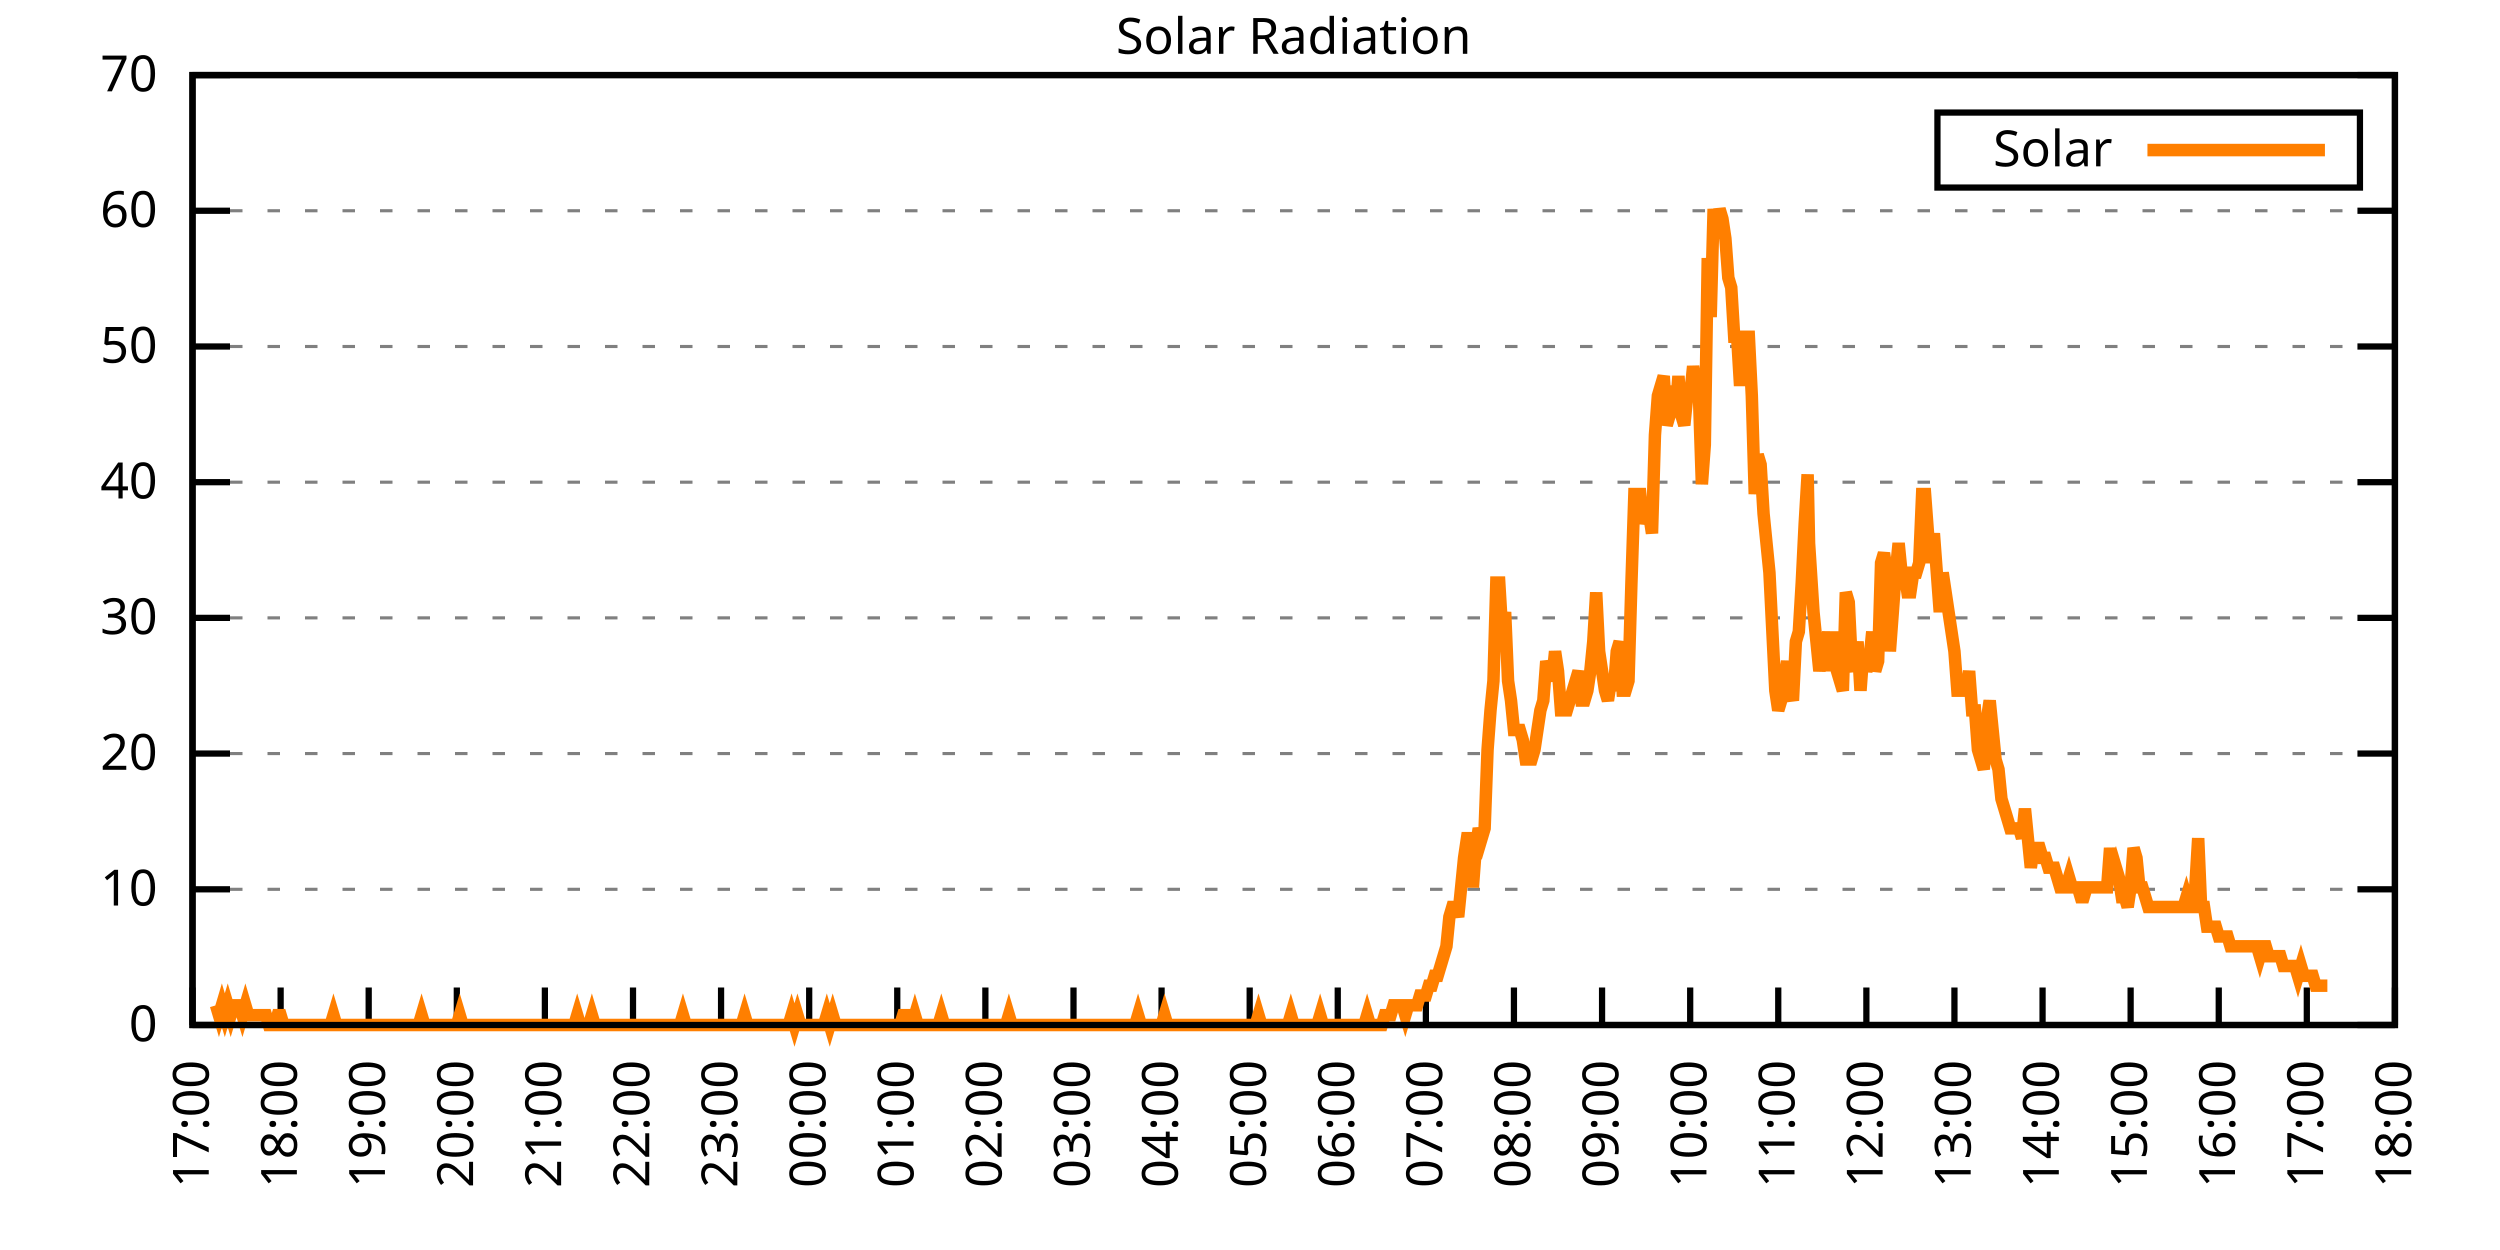
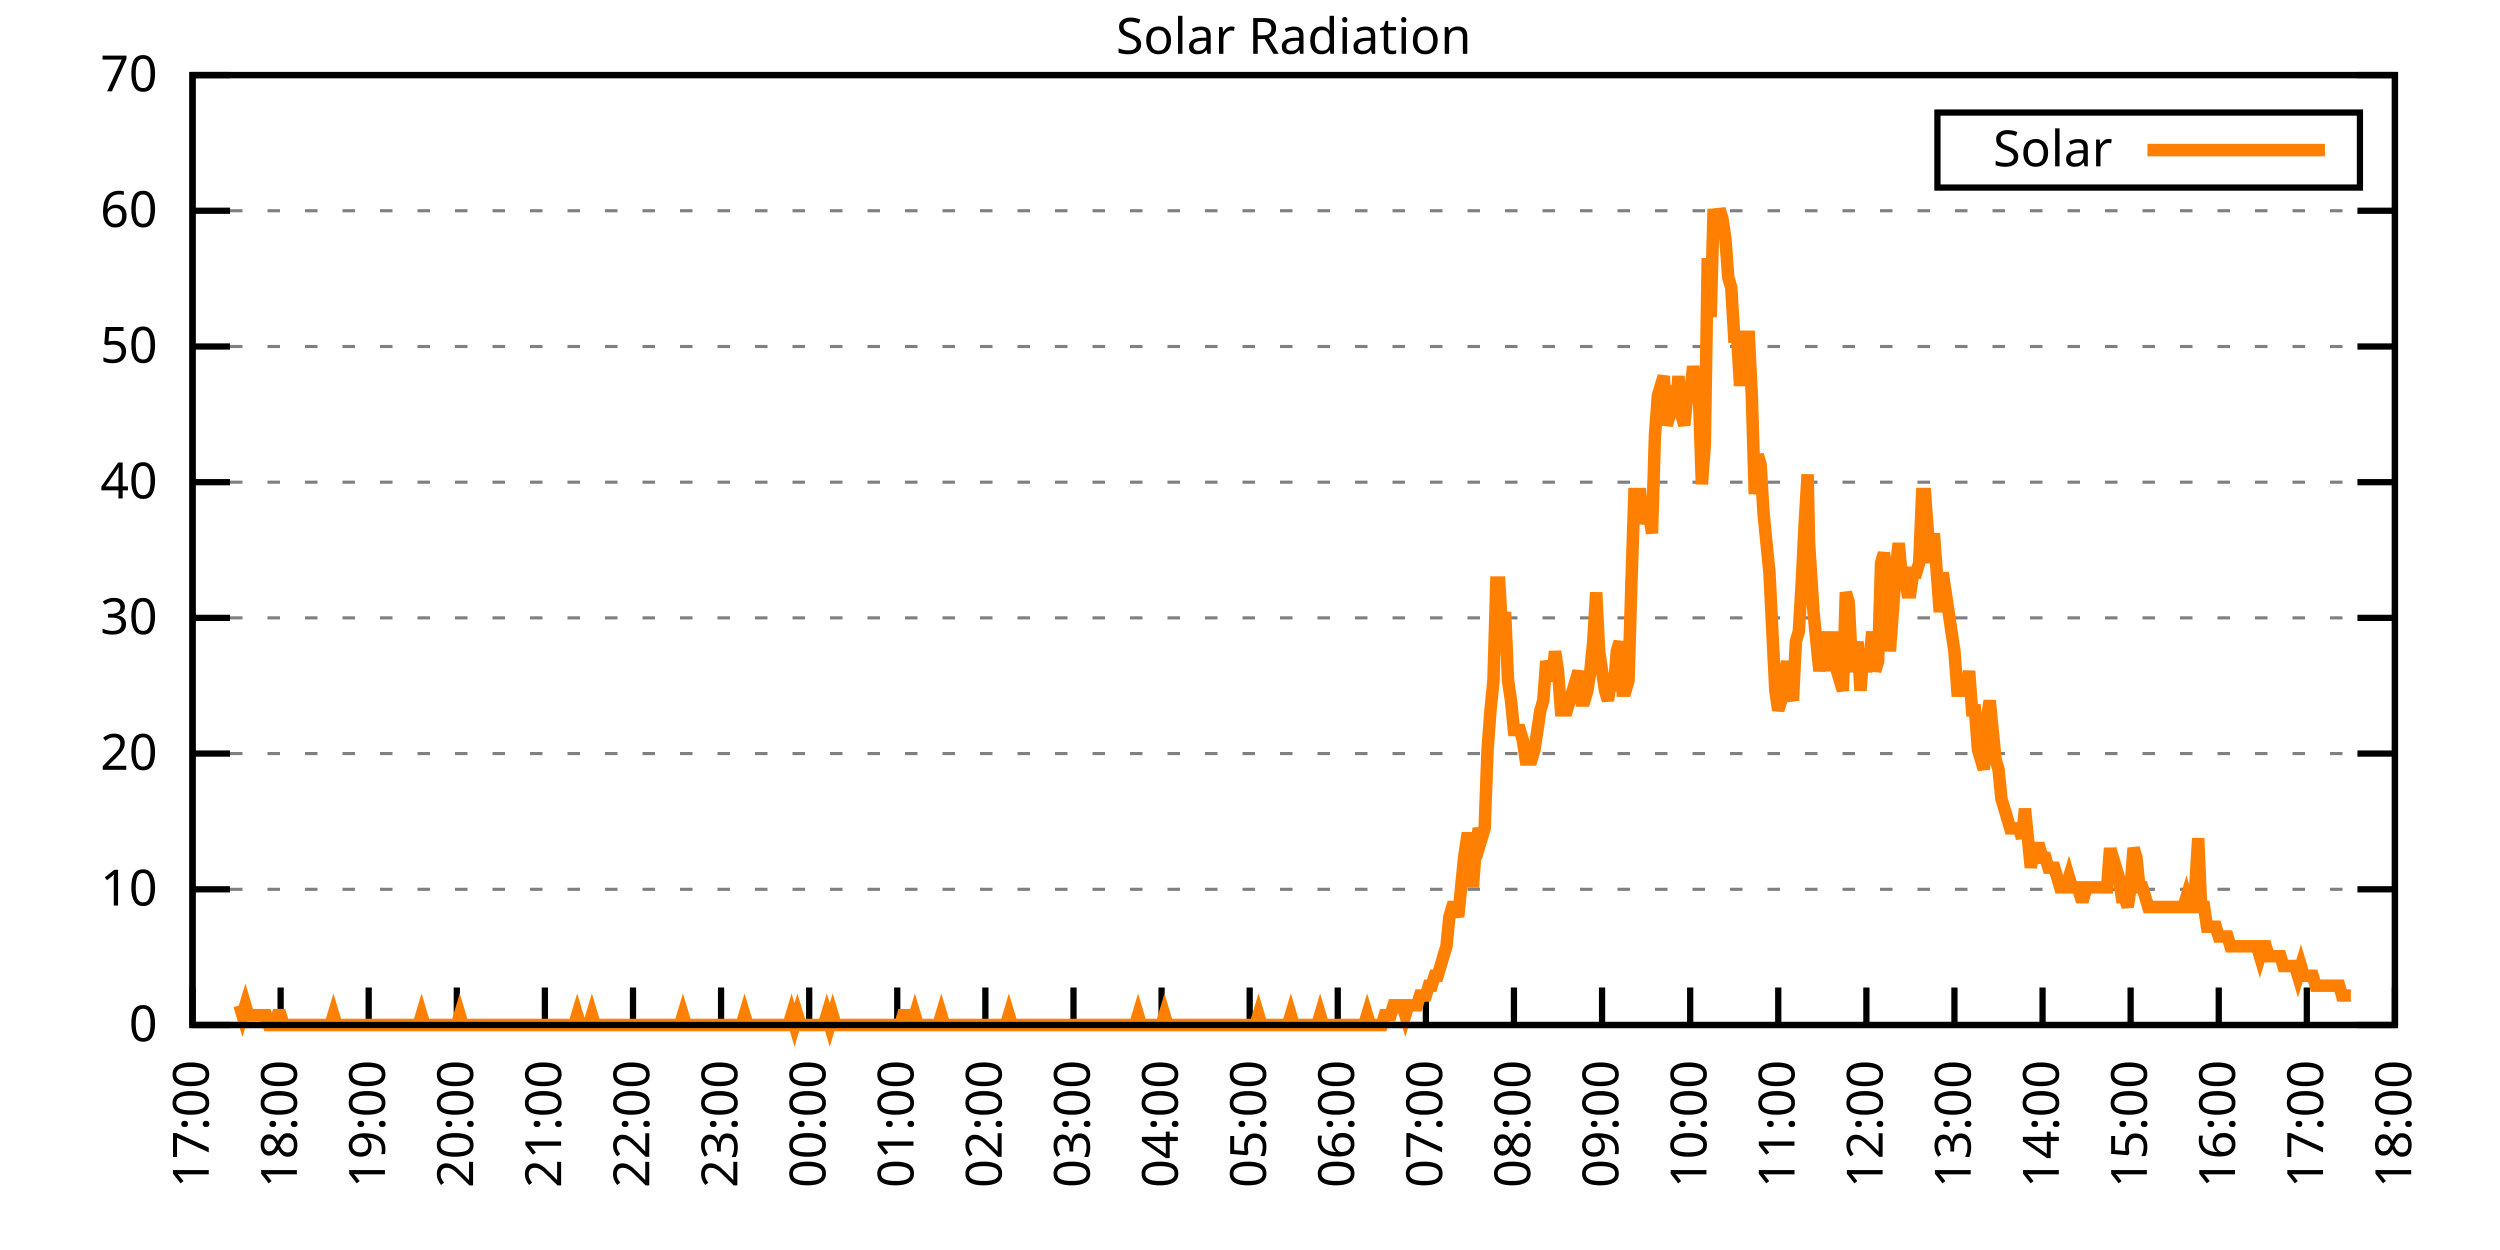
<svg xmlns="http://www.w3.org/2000/svg" xmlns:xlink="http://www.w3.org/1999/xlink" width="400" height="200" viewBox="0 0 400 200">
  <g id="gnuplot_canvas">
    <rect x="0" y="0" width="400" height="200" fill="none" />
    <defs>
      <circle id="gpDot" r="0.5" stroke-width="0.5" stroke="currentColor" />
      <path id="gpPt0" stroke-width="0.333" stroke="currentColor" d="M-1,0 h2 M0,-1 v2" />
      <path id="gpPt1" stroke-width="0.333" stroke="currentColor" d="M-1,-1 L1,1 M1,-1 L-1,1" />
      <path id="gpPt2" stroke-width="0.333" stroke="currentColor" d="M-1,0 L1,0 M0,-1 L0,1 M-1,-1 L1,1 M-1,1 L1,-1" />
      <rect id="gpPt3" stroke-width="0.333" stroke="currentColor" x="-1" y="-1" width="2" height="2" />
      <rect id="gpPt4" stroke-width="0.333" stroke="currentColor" fill="currentColor" x="-1" y="-1" width="2" height="2" />
      <circle id="gpPt5" stroke-width="0.333" stroke="currentColor" cx="0" cy="0" r="1" />
      <use xlink:href="#gpPt5" id="gpPt6" fill="currentColor" stroke="none" />
      <path id="gpPt7" stroke-width="0.333" stroke="currentColor" d="M0,-1.33 L-1.33,0.67 L1.33,0.67 z" />
      <use xlink:href="#gpPt7" id="gpPt8" fill="currentColor" stroke="none" />
      <use xlink:href="#gpPt7" id="gpPt9" stroke="currentColor" transform="rotate(180)" />
      <use xlink:href="#gpPt9" id="gpPt10" fill="currentColor" stroke="none" />
      <use xlink:href="#gpPt3" id="gpPt11" stroke="currentColor" transform="rotate(45)" />
      <use xlink:href="#gpPt11" id="gpPt12" fill="currentColor" stroke="none" />
      <path id="gpPt13" stroke-width="0.333" stroke="currentColor" d="M0,1.330 L1.265,0.411 L0.782,-1.067 L-0.782,-1.076 L-1.265,0.411 z" />
      <use xlink:href="#gpPt13" id="gpPt14" fill="currentColor" stroke="none" />
      <filter id="textbox" filterUnits="objectBoundingBox" x="0" y="0" height="1" width="1">
        <feFlood flood-color="white" flood-opacity="1" result="bgnd" />
        <feComposite in="SourceGraphic" in2="bgnd" operator="atop" />
      </filter>
      <filter id="greybox" filterUnits="objectBoundingBox" x="0" y="0" height="1" width="1">
        <feFlood flood-color="lightgrey" flood-opacity="1" result="grey" />
        <feComposite in="SourceGraphic" in2="grey" operator="atop" />
      </filter>
    </defs>
    <g fill="none" color="white" stroke="currentColor" stroke-width="1.00" stroke-linecap="butt" stroke-linejoin="miter">
</g>
    <g fill="none" color="black" stroke="currentColor" stroke-width="1.00" stroke-linecap="butt" stroke-linejoin="miter">
      <g stroke="none" shape-rendering="crispEdges">
        <polygon fill="rgb(255, 255, 255)" points="30.80,164.00 383.18,164.00 383.18,12.02 30.80,12.02 " />
      </g>
    </g>
    <g fill="none" color="black" stroke="currentColor" stroke-width="1.00" stroke-linecap="butt" stroke-linejoin="miter">
</g>
    <g fill="none" color="black" stroke="black" stroke-width="0.50" stroke-linecap="butt" stroke-linejoin="miter">
</g>
    <g fill="none" color="gray" stroke="currentColor" stroke-width="0.50" stroke-linecap="butt" stroke-linejoin="miter">
      <path stroke="gray" stroke-dasharray="2,4" class="gridline" d="M30.80,164.00 L383.19,164.00  " />
    </g>
    <g fill="none" color="gray" stroke="gray" stroke-width="1.00" stroke-linecap="butt" stroke-linejoin="miter">
</g>
    <g fill="none" color="black" stroke="currentColor" stroke-width="1.00" stroke-linecap="butt" stroke-linejoin="miter">
      <path stroke="black" d="M30.80,164.00 L36.80,164.00 M383.19,164.00 L377.19,164.00  " />
      <g transform="translate(25.20,166.60)" stroke="none" fill="black" font-family="Sans" font-size="8.00" text-anchor="end">
        <text>
          <tspan font-family="Sans"> 0</tspan>
        </text>
      </g>
    </g>
    <g fill="none" color="black" stroke="currentColor" stroke-width="1.00" stroke-linecap="butt" stroke-linejoin="miter">
</g>
    <g fill="none" color="black" stroke="black" stroke-width="0.50" stroke-linecap="butt" stroke-linejoin="miter">
</g>
    <g fill="none" color="gray" stroke="currentColor" stroke-width="0.50" stroke-linecap="butt" stroke-linejoin="miter">
      <path stroke="gray" stroke-dasharray="2,4" class="gridline" d="M30.80,142.29 L383.19,142.29  " />
    </g>
    <g fill="none" color="gray" stroke="gray" stroke-width="1.00" stroke-linecap="butt" stroke-linejoin="miter">
</g>
    <g fill="none" color="black" stroke="currentColor" stroke-width="1.00" stroke-linecap="butt" stroke-linejoin="miter">
      <path stroke="black" d="M30.80,142.29 L36.80,142.29 M383.19,142.29 L377.19,142.29  " />
      <g transform="translate(25.20,144.89)" stroke="none" fill="black" font-family="Sans" font-size="8.00" text-anchor="end">
        <text>
          <tspan font-family="Sans"> 10</tspan>
        </text>
      </g>
    </g>
    <g fill="none" color="black" stroke="currentColor" stroke-width="1.00" stroke-linecap="butt" stroke-linejoin="miter">
</g>
    <g fill="none" color="black" stroke="black" stroke-width="0.50" stroke-linecap="butt" stroke-linejoin="miter">
</g>
    <g fill="none" color="gray" stroke="currentColor" stroke-width="0.50" stroke-linecap="butt" stroke-linejoin="miter">
      <path stroke="gray" stroke-dasharray="2,4" class="gridline" d="M30.80,120.57 L383.19,120.57  " />
    </g>
    <g fill="none" color="gray" stroke="gray" stroke-width="1.00" stroke-linecap="butt" stroke-linejoin="miter">
</g>
    <g fill="none" color="black" stroke="currentColor" stroke-width="1.00" stroke-linecap="butt" stroke-linejoin="miter">
      <path stroke="black" d="M30.80,120.57 L36.80,120.57 M383.19,120.57 L377.19,120.57  " />
      <g transform="translate(25.20,123.17)" stroke="none" fill="black" font-family="Sans" font-size="8.00" text-anchor="end">
        <text>
          <tspan font-family="Sans"> 20</tspan>
        </text>
      </g>
    </g>
    <g fill="none" color="black" stroke="currentColor" stroke-width="1.00" stroke-linecap="butt" stroke-linejoin="miter">
</g>
    <g fill="none" color="black" stroke="black" stroke-width="0.50" stroke-linecap="butt" stroke-linejoin="miter">
</g>
    <g fill="none" color="gray" stroke="currentColor" stroke-width="0.50" stroke-linecap="butt" stroke-linejoin="miter">
      <path stroke="gray" stroke-dasharray="2,4" class="gridline" d="M30.80,98.86 L383.19,98.86  " />
    </g>
    <g fill="none" color="gray" stroke="gray" stroke-width="1.00" stroke-linecap="butt" stroke-linejoin="miter">
</g>
    <g fill="none" color="black" stroke="currentColor" stroke-width="1.00" stroke-linecap="butt" stroke-linejoin="miter">
      <path stroke="black" d="M30.80,98.86 L36.80,98.86 M383.19,98.86 L377.19,98.86  " />
      <g transform="translate(25.20,101.46)" stroke="none" fill="black" font-family="Sans" font-size="8.00" text-anchor="end">
        <text>
          <tspan font-family="Sans"> 30</tspan>
        </text>
      </g>
    </g>
    <g fill="none" color="black" stroke="currentColor" stroke-width="1.00" stroke-linecap="butt" stroke-linejoin="miter">
</g>
    <g fill="none" color="black" stroke="black" stroke-width="0.50" stroke-linecap="butt" stroke-linejoin="miter">
</g>
    <g fill="none" color="gray" stroke="currentColor" stroke-width="0.50" stroke-linecap="butt" stroke-linejoin="miter">
      <path stroke="gray" stroke-dasharray="2,4" class="gridline" d="M30.80,77.15 L383.19,77.15  " />
    </g>
    <g fill="none" color="gray" stroke="gray" stroke-width="1.00" stroke-linecap="butt" stroke-linejoin="miter">
</g>
    <g fill="none" color="black" stroke="currentColor" stroke-width="1.00" stroke-linecap="butt" stroke-linejoin="miter">
      <path stroke="black" d="M30.80,77.15 L36.80,77.15 M383.19,77.15 L377.19,77.15  " />
      <g transform="translate(25.20,79.75)" stroke="none" fill="black" font-family="Sans" font-size="8.00" text-anchor="end">
        <text>
          <tspan font-family="Sans"> 40</tspan>
        </text>
      </g>
    </g>
    <g fill="none" color="black" stroke="currentColor" stroke-width="1.00" stroke-linecap="butt" stroke-linejoin="miter">
</g>
    <g fill="none" color="black" stroke="black" stroke-width="0.50" stroke-linecap="butt" stroke-linejoin="miter">
</g>
    <g fill="none" color="gray" stroke="currentColor" stroke-width="0.50" stroke-linecap="butt" stroke-linejoin="miter">
      <path stroke="gray" stroke-dasharray="2,4" class="gridline" d="M30.80,55.44 L383.19,55.44  " />
    </g>
    <g fill="none" color="gray" stroke="gray" stroke-width="1.00" stroke-linecap="butt" stroke-linejoin="miter">
</g>
    <g fill="none" color="black" stroke="currentColor" stroke-width="1.00" stroke-linecap="butt" stroke-linejoin="miter">
      <path stroke="black" d="M30.80,55.44 L36.80,55.44 M383.19,55.44 L377.19,55.44  " />
      <g transform="translate(25.20,58.04)" stroke="none" fill="black" font-family="Sans" font-size="8.00" text-anchor="end">
        <text>
          <tspan font-family="Sans"> 50</tspan>
        </text>
      </g>
    </g>
    <g fill="none" color="black" stroke="currentColor" stroke-width="1.00" stroke-linecap="butt" stroke-linejoin="miter">
</g>
    <g fill="none" color="black" stroke="black" stroke-width="0.50" stroke-linecap="butt" stroke-linejoin="miter">
</g>
    <g fill="none" color="gray" stroke="currentColor" stroke-width="0.50" stroke-linecap="butt" stroke-linejoin="miter">
      <path stroke="gray" stroke-dasharray="2,4" class="gridline" d="M30.80,33.72 L383.19,33.72  " />
    </g>
    <g fill="none" color="gray" stroke="gray" stroke-width="1.00" stroke-linecap="butt" stroke-linejoin="miter">
</g>
    <g fill="none" color="black" stroke="currentColor" stroke-width="1.00" stroke-linecap="butt" stroke-linejoin="miter">
      <path stroke="black" d="M30.80,33.72 L36.80,33.72 M383.19,33.72 L377.19,33.72  " />
      <g transform="translate(25.20,36.32)" stroke="none" fill="black" font-family="Sans" font-size="8.00" text-anchor="end">
        <text>
          <tspan font-family="Sans"> 60</tspan>
        </text>
      </g>
    </g>
    <g fill="none" color="black" stroke="currentColor" stroke-width="1.00" stroke-linecap="butt" stroke-linejoin="miter">
</g>
    <g fill="none" color="black" stroke="black" stroke-width="0.50" stroke-linecap="butt" stroke-linejoin="miter">
</g>
    <g fill="none" color="gray" stroke="currentColor" stroke-width="0.50" stroke-linecap="butt" stroke-linejoin="miter">
      <path stroke="gray" stroke-dasharray="2,4" class="gridline" d="M30.80,12.01 L383.19,12.01  " />
    </g>
    <g fill="none" color="gray" stroke="gray" stroke-width="1.00" stroke-linecap="butt" stroke-linejoin="miter">
</g>
    <g fill="none" color="black" stroke="currentColor" stroke-width="1.00" stroke-linecap="butt" stroke-linejoin="miter">
      <path stroke="black" d="M30.80,12.01 L36.80,12.01 M383.19,12.01 L377.19,12.01  " />
      <g transform="translate(25.20,14.61)" stroke="none" fill="black" font-family="Sans" font-size="8.00" text-anchor="end">
        <text>
          <tspan font-family="Sans"> 70</tspan>
        </text>
      </g>
    </g>
    <g fill="none" color="black" stroke="currentColor" stroke-width="1.00" stroke-linecap="butt" stroke-linejoin="miter">
      <path stroke="black" d="M30.80,164.00 L30.80,158.00  " />
      <g transform="translate(33.40,169.60) rotate(270.00)" stroke="none" fill="black" font-family="Sans" font-size="8.00" text-anchor="end">
        <text>
          <tspan font-family="Sans">17:00</tspan>
        </text>
      </g>
    </g>
    <g fill="none" color="black" stroke="currentColor" stroke-width="1.00" stroke-linecap="butt" stroke-linejoin="miter">
      <path stroke="black" d="M44.90,164.00 L44.90,158.00  " />
      <g transform="translate(47.50,169.60) rotate(270.00)" stroke="none" fill="black" font-family="Sans" font-size="8.00" text-anchor="end">
        <text>
          <tspan font-family="Sans">18:00</tspan>
        </text>
      </g>
    </g>
    <g fill="none" color="black" stroke="currentColor" stroke-width="1.00" stroke-linecap="butt" stroke-linejoin="miter">
      <path stroke="black" d="M58.99,164.00 L58.99,158.00  " />
      <g transform="translate(61.59,169.60) rotate(270.00)" stroke="none" fill="black" font-family="Sans" font-size="8.00" text-anchor="end">
        <text>
          <tspan font-family="Sans">19:00</tspan>
        </text>
      </g>
    </g>
    <g fill="none" color="black" stroke="currentColor" stroke-width="1.00" stroke-linecap="butt" stroke-linejoin="miter">
      <path stroke="black" d="M73.09,164.00 L73.09,158.00  " />
      <g transform="translate(75.69,169.60) rotate(270.00)" stroke="none" fill="black" font-family="Sans" font-size="8.00" text-anchor="end">
        <text>
          <tspan font-family="Sans">20:00</tspan>
        </text>
      </g>
    </g>
    <g fill="none" color="black" stroke="currentColor" stroke-width="1.00" stroke-linecap="butt" stroke-linejoin="miter">
      <path stroke="black" d="M87.18,164.00 L87.18,158.00  " />
      <g transform="translate(89.78,169.60) rotate(270.00)" stroke="none" fill="black" font-family="Sans" font-size="8.00" text-anchor="end">
        <text>
          <tspan font-family="Sans">21:00</tspan>
        </text>
      </g>
    </g>
    <g fill="none" color="black" stroke="currentColor" stroke-width="1.00" stroke-linecap="butt" stroke-linejoin="miter">
      <path stroke="black" d="M101.28,164.00 L101.28,158.00  " />
      <g transform="translate(103.88,169.60) rotate(270.00)" stroke="none" fill="black" font-family="Sans" font-size="8.00" text-anchor="end">
        <text>
          <tspan font-family="Sans">22:00</tspan>
        </text>
      </g>
    </g>
    <g fill="none" color="black" stroke="currentColor" stroke-width="1.00" stroke-linecap="butt" stroke-linejoin="miter">
      <path stroke="black" d="M115.37,164.00 L115.37,158.00  " />
      <g transform="translate(117.97,169.60) rotate(270.00)" stroke="none" fill="black" font-family="Sans" font-size="8.00" text-anchor="end">
        <text>
          <tspan font-family="Sans">23:00</tspan>
        </text>
      </g>
    </g>
    <g fill="none" color="black" stroke="currentColor" stroke-width="1.00" stroke-linecap="butt" stroke-linejoin="miter">
      <path stroke="black" d="M129.47,164.00 L129.47,158.00  " />
      <g transform="translate(132.07,169.60) rotate(270.00)" stroke="none" fill="black" font-family="Sans" font-size="8.00" text-anchor="end">
        <text>
          <tspan font-family="Sans">00:00</tspan>
        </text>
      </g>
    </g>
    <g fill="none" color="black" stroke="currentColor" stroke-width="1.00" stroke-linecap="butt" stroke-linejoin="miter">
      <path stroke="black" d="M143.56,164.00 L143.56,158.00  " />
      <g transform="translate(146.16,169.60) rotate(270.00)" stroke="none" fill="black" font-family="Sans" font-size="8.00" text-anchor="end">
        <text>
          <tspan font-family="Sans">01:00</tspan>
        </text>
      </g>
    </g>
    <g fill="none" color="black" stroke="currentColor" stroke-width="1.00" stroke-linecap="butt" stroke-linejoin="miter">
      <path stroke="black" d="M157.66,164.00 L157.66,158.00  " />
      <g transform="translate(160.26,169.60) rotate(270.00)" stroke="none" fill="black" font-family="Sans" font-size="8.00" text-anchor="end">
        <text>
          <tspan font-family="Sans">02:00</tspan>
        </text>
      </g>
    </g>
    <g fill="none" color="black" stroke="currentColor" stroke-width="1.00" stroke-linecap="butt" stroke-linejoin="miter">
      <path stroke="black" d="M171.76,164.00 L171.76,158.00  " />
      <g transform="translate(174.36,169.60) rotate(270.00)" stroke="none" fill="black" font-family="Sans" font-size="8.00" text-anchor="end">
        <text>
          <tspan font-family="Sans">03:00</tspan>
        </text>
      </g>
    </g>
    <g fill="none" color="black" stroke="currentColor" stroke-width="1.00" stroke-linecap="butt" stroke-linejoin="miter">
      <path stroke="black" d="M185.85,164.00 L185.85,158.00  " />
      <g transform="translate(188.45,169.60) rotate(270.00)" stroke="none" fill="black" font-family="Sans" font-size="8.00" text-anchor="end">
        <text>
          <tspan font-family="Sans">04:00</tspan>
        </text>
      </g>
    </g>
    <g fill="none" color="black" stroke="currentColor" stroke-width="1.00" stroke-linecap="butt" stroke-linejoin="miter">
      <path stroke="black" d="M199.95,164.00 L199.95,158.00  " />
      <g transform="translate(202.55,169.60) rotate(270.00)" stroke="none" fill="black" font-family="Sans" font-size="8.00" text-anchor="end">
        <text>
          <tspan font-family="Sans">05:00</tspan>
        </text>
      </g>
    </g>
    <g fill="none" color="black" stroke="currentColor" stroke-width="1.00" stroke-linecap="butt" stroke-linejoin="miter">
      <path stroke="black" d="M214.04,164.00 L214.04,158.00  " />
      <g transform="translate(216.64,169.60) rotate(270.00)" stroke="none" fill="black" font-family="Sans" font-size="8.00" text-anchor="end">
        <text>
          <tspan font-family="Sans">06:00</tspan>
        </text>
      </g>
    </g>
    <g fill="none" color="black" stroke="currentColor" stroke-width="1.00" stroke-linecap="butt" stroke-linejoin="miter">
      <path stroke="black" d="M228.14,164.00 L228.14,158.00  " />
      <g transform="translate(230.74,169.60) rotate(270.00)" stroke="none" fill="black" font-family="Sans" font-size="8.00" text-anchor="end">
        <text>
          <tspan font-family="Sans">07:00</tspan>
        </text>
      </g>
    </g>
    <g fill="none" color="black" stroke="currentColor" stroke-width="1.00" stroke-linecap="butt" stroke-linejoin="miter">
      <path stroke="black" d="M242.23,164.00 L242.23,158.00  " />
      <g transform="translate(244.83,169.60) rotate(270.00)" stroke="none" fill="black" font-family="Sans" font-size="8.00" text-anchor="end">
        <text>
          <tspan font-family="Sans">08:00</tspan>
        </text>
      </g>
    </g>
    <g fill="none" color="black" stroke="currentColor" stroke-width="1.00" stroke-linecap="butt" stroke-linejoin="miter">
      <path stroke="black" d="M256.33,164.00 L256.33,158.00  " />
      <g transform="translate(258.93,169.60) rotate(270.00)" stroke="none" fill="black" font-family="Sans" font-size="8.00" text-anchor="end">
        <text>
          <tspan font-family="Sans">09:00</tspan>
        </text>
      </g>
    </g>
    <g fill="none" color="black" stroke="currentColor" stroke-width="1.00" stroke-linecap="butt" stroke-linejoin="miter">
      <path stroke="black" d="M270.43,164.00 L270.43,158.00  " />
      <g transform="translate(273.03,169.60) rotate(270.00)" stroke="none" fill="black" font-family="Sans" font-size="8.00" text-anchor="end">
        <text>
          <tspan font-family="Sans">10:00</tspan>
        </text>
      </g>
    </g>
    <g fill="none" color="black" stroke="currentColor" stroke-width="1.00" stroke-linecap="butt" stroke-linejoin="miter">
      <path stroke="black" d="M284.52,164.00 L284.52,158.00  " />
      <g transform="translate(287.12,169.60) rotate(270.00)" stroke="none" fill="black" font-family="Sans" font-size="8.00" text-anchor="end">
        <text>
          <tspan font-family="Sans">11:00</tspan>
        </text>
      </g>
    </g>
    <g fill="none" color="black" stroke="currentColor" stroke-width="1.00" stroke-linecap="butt" stroke-linejoin="miter">
      <path stroke="black" d="M298.62,164.00 L298.62,158.00  " />
      <g transform="translate(301.22,169.60) rotate(270.00)" stroke="none" fill="black" font-family="Sans" font-size="8.00" text-anchor="end">
        <text>
          <tspan font-family="Sans">12:00</tspan>
        </text>
      </g>
    </g>
    <g fill="none" color="black" stroke="currentColor" stroke-width="1.00" stroke-linecap="butt" stroke-linejoin="miter">
      <path stroke="black" d="M312.71,164.00 L312.71,158.00  " />
      <g transform="translate(315.31,169.60) rotate(270.00)" stroke="none" fill="black" font-family="Sans" font-size="8.00" text-anchor="end">
        <text>
          <tspan font-family="Sans">13:00</tspan>
        </text>
      </g>
    </g>
    <g fill="none" color="black" stroke="currentColor" stroke-width="1.00" stroke-linecap="butt" stroke-linejoin="miter">
      <path stroke="black" d="M326.81,164.00 L326.81,158.00  " />
      <g transform="translate(329.41,169.60) rotate(270.00)" stroke="none" fill="black" font-family="Sans" font-size="8.00" text-anchor="end">
        <text>
          <tspan font-family="Sans">14:00</tspan>
        </text>
      </g>
    </g>
    <g fill="none" color="black" stroke="currentColor" stroke-width="1.00" stroke-linecap="butt" stroke-linejoin="miter">
      <path stroke="black" d="M340.90,164.00 L340.90,158.00  " />
      <g transform="translate(343.50,169.60) rotate(270.00)" stroke="none" fill="black" font-family="Sans" font-size="8.00" text-anchor="end">
        <text>
          <tspan font-family="Sans">15:00</tspan>
        </text>
      </g>
    </g>
    <g fill="none" color="black" stroke="currentColor" stroke-width="1.00" stroke-linecap="butt" stroke-linejoin="miter">
      <path stroke="black" d="M355.00,164.00 L355.00,158.00  " />
      <g transform="translate(357.60,169.60) rotate(270.00)" stroke="none" fill="black" font-family="Sans" font-size="8.00" text-anchor="end">
        <text>
          <tspan font-family="Sans">16:00</tspan>
        </text>
      </g>
    </g>
    <g fill="none" color="black" stroke="currentColor" stroke-width="1.00" stroke-linecap="butt" stroke-linejoin="miter">
      <path stroke="black" d="M369.09,164.00 L369.09,158.00  " />
      <g transform="translate(371.69,169.60) rotate(270.00)" stroke="none" fill="black" font-family="Sans" font-size="8.00" text-anchor="end">
        <text>
          <tspan font-family="Sans">17:00</tspan>
        </text>
      </g>
    </g>
    <g fill="none" color="black" stroke="currentColor" stroke-width="1.00" stroke-linecap="butt" stroke-linejoin="miter">
      <path stroke="black" d="M383.19,164.00 L383.19,158.00  " />
      <g transform="translate(385.79,169.60) rotate(270.00)" stroke="none" fill="black" font-family="Sans" font-size="8.00" text-anchor="end">
        <text>
          <tspan font-family="Sans">18:00</tspan>
        </text>
      </g>
    </g>
    <g fill="none" color="black" stroke="currentColor" stroke-width="1.00" stroke-linecap="butt" stroke-linejoin="miter">
</g>
    <g fill="none" color="black" stroke="currentColor" stroke-width="1.00" stroke-linecap="butt" stroke-linejoin="miter">
      <path stroke="black" d="M30.80,12.01 L30.80,164.00 L383.19,164.00 L383.19,12.01 L30.80,12.01 Z  " />
    </g>
    <g fill="none" color="black" stroke="currentColor" stroke-width="1.00" stroke-linecap="butt" stroke-linejoin="miter">
</g>
    <g fill="none" color="black" stroke="currentColor" stroke-width="1.00" stroke-linecap="butt" stroke-linejoin="miter">
      <path stroke="black" d="M309.99,30.01 L309.99,18.01 L377.59,18.01 L377.59,30.01 L309.99,30.01 Z  " />
    </g>
    <g id="Solar_Radiation_plot_1">
      <g fill="none" color="white" stroke="black" stroke-width="2.00" stroke-linecap="butt" stroke-linejoin="miter">
</g>
      <g fill="none" color="black" stroke="currentColor" stroke-width="2.00" stroke-linecap="butt" stroke-linejoin="miter">
        <g transform="translate(337.99,26.61)" stroke="none" fill="black" font-family="Sans" font-size="8.00" text-anchor="end">
          <text>
            <tspan font-family="Sans">Solar</tspan>
          </text>
        </g>
      </g>
      <g fill="none" color="black" stroke="currentColor" stroke-width="2.00" stroke-linecap="butt" stroke-linejoin="miter">
-         <path stroke="rgb(255, 127,   0)" d="M343.59,24.01 L371.99,24.01 M34.56,160.85 L35.03,162.43 L35.50,160.85 L35.97,162.43 L36.44,160.85 L36.91,162.43   L37.38,160.85 L37.85,160.85 L38.32,160.85 L38.79,162.43 L39.26,160.85 L39.73,162.43 L40.20,162.43 L40.67,162.43   L41.14,162.43 L41.61,162.43 L42.08,162.43 L42.55,162.43 L43.02,164.00 L43.49,164.00 L43.96,164.00 L44.43,162.43   L44.90,162.43 L45.37,164.00 L45.84,164.00 L46.31,164.00 L46.78,164.00 L47.24,164.00 L47.71,164.00 L48.18,164.00   L48.65,164.00 L49.12,164.00 L49.59,164.00 L50.06,164.00 L50.53,164.00 L51.00,164.00 L51.47,164.00 L51.94,164.00   L52.41,164.00 L52.88,164.00 L53.35,162.43 L53.82,164.00 L54.29,164.00 L54.76,164.00 L55.23,164.00 L55.70,164.00   L56.17,164.00 L56.64,164.00 L57.11,164.00 L57.58,164.00 L58.05,164.00 L58.52,164.00 L58.99,164.00 L59.46,164.00   L59.93,164.00 L60.40,164.00 L60.87,164.00 L61.34,164.00 L61.81,164.00 L62.28,164.00 L62.75,164.00 L63.22,164.00   L63.69,164.00 L64.16,164.00 L64.63,164.00 L65.10,164.00 L65.57,164.00 L66.04,164.00 L66.51,164.00 L66.98,164.00   L67.45,162.43 L67.92,164.00 L68.39,164.00 L68.86,164.00 L69.33,164.00 L69.80,164.00 L70.27,164.00 L70.74,164.00   L71.21,164.00 L71.68,164.00 L72.15,164.00 L72.62,164.00 L73.09,164.00 L73.56,162.43 L74.03,164.00 L74.50,164.00   L74.97,164.00 L75.44,164.00 L75.91,164.00 L76.38,164.00 L76.85,164.00 L77.32,164.00 L77.79,164.00 L78.26,164.00   L78.73,164.00 L79.19,164.00 L79.66,164.00 L80.13,164.00 L80.60,164.00 L81.07,164.00 L81.54,164.00 L82.01,164.00   L82.48,164.00 L82.95,164.00 L83.42,164.00 L83.89,164.00 L84.36,164.00 L84.83,164.00 L85.30,164.00 L85.77,164.00   L86.24,164.00 L86.71,164.00 L87.18,164.00 L87.65,164.00 L88.12,164.00 L88.59,164.00 L89.06,164.00 L89.53,164.00   L90.00,164.00 L90.47,164.00 L90.94,164.00 L91.41,164.00 L91.88,164.00 L92.35,162.43 L92.82,164.00 L93.29,164.00   L93.76,164.00 L94.23,164.00 L94.70,162.43 L95.17,164.00 L95.64,164.00 L96.11,164.00 L96.58,164.00 L97.05,164.00   L97.52,164.00 L97.99,164.00 L98.46,164.00 L98.93,164.00 L99.40,164.00 L99.87,164.00 L100.34,164.00 L100.81,164.00   L101.28,164.00 L101.75,164.00 L102.22,164.00 L102.69,164.00 L103.16,164.00 L103.63,164.00 L104.10,164.00 L104.57,164.00   L105.04,164.00 L105.51,164.00 L105.98,164.00 L106.45,164.00 L106.92,164.00 L107.39,164.00 L107.86,164.00 L108.33,164.00   L108.80,164.00 L109.27,162.43 L109.74,164.00 L110.21,164.00 L110.68,164.00 L111.14,164.00 L111.61,164.00 L112.08,164.00   L112.55,164.00 L113.02,164.00 L113.49,164.00 L113.96,164.00 L114.43,164.00 L114.90,164.00 L115.37,164.00 L115.84,164.00   L116.31,164.00 L116.78,164.00 L117.25,164.00 L117.72,164.00 L118.19,164.00 L118.66,164.00 L119.13,162.43 L119.60,164.00   L120.07,164.00 L120.54,164.00 L121.01,164.00 L121.48,164.00 L121.95,164.00 L122.42,164.00 L122.89,164.00 L123.36,164.00   L123.83,164.00 L124.30,164.00 L124.77,164.00 L125.24,164.00 L125.71,164.00 L126.18,164.00 L126.65,162.43 L127.12,164.00   L127.59,162.43 L128.06,164.00 L128.53,164.00 L129.00,164.00 L129.47,164.00 L129.94,164.00 L130.41,164.00 L130.88,164.00   L131.35,164.00 L131.82,164.00 L132.29,162.43 L132.76,164.00 L133.23,162.43 L133.70,164.00 L134.17,164.00 L134.64,164.00   L135.11,164.00 L135.58,164.00 L136.05,164.00 L136.52,164.00 L136.99,164.00 L137.46,164.00 L137.93,164.00 L138.40,164.00   L138.87,164.00 L139.34,164.00 L139.81,164.00 L140.28,164.00 L140.75,164.00 L141.22,164.00 L141.69,164.00 L142.16,164.00   L142.63,164.00 L143.09,164.00 L143.56,164.00 L144.03,164.00 L144.50,162.43 L144.97,162.43 L145.44,164.00 L145.91,164.00   L146.38,162.43 L146.85,164.00 L147.32,164.00 L147.79,164.00 L148.26,164.00 L148.73,164.00 L149.20,164.00 L149.67,164.00   L150.14,164.00 L150.61,162.43 L151.08,164.00 L151.55,164.00 L152.02,164.00 L152.49,164.00 L152.96,164.00 L153.43,164.00   L153.90,164.00 L154.37,164.00 L154.84,164.00 L155.31,164.00 L155.78,164.00 L156.25,164.00 L156.72,164.00 L157.19,164.00   L157.66,164.00 L158.13,164.00 L158.60,164.00 L159.07,164.00 L159.54,164.00 L160.01,164.00 L160.48,164.00 L160.95,164.00   L161.42,162.43 L161.89,164.00 L162.36,164.00 L162.83,164.00 L163.30,164.00 L163.77,164.00 L164.24,164.00 L164.71,164.00   L165.18,164.00 L165.65,164.00 L166.12,164.00 L166.59,164.00 L167.06,164.00 L167.53,164.00 L168.00,164.00 L168.47,164.00   L168.94,164.00 L169.41,164.00 L169.88,164.00 L170.35,164.00 L170.82,164.00 L171.29,164.00 L171.76,164.00 L172.23,164.00   L172.70,164.00 L173.17,164.00 L173.64,164.00 L174.11,164.00 L174.58,164.00 L175.04,164.00 L175.51,164.00 L175.98,164.00   L176.45,164.00 L176.92,164.00 L177.39,164.00 L177.86,164.00 L178.33,164.00 L178.80,164.00 L179.27,164.00 L179.74,164.00   L180.21,164.00 L180.68,164.00 L181.15,164.00 L181.62,164.00 L182.09,162.43 L182.56,164.00 L183.03,164.00 L183.50,164.00   L183.97,164.00 L184.44,164.00 L184.91,164.00 L185.38,164.00 L185.85,164.00 L186.32,162.43 L186.79,164.00 L187.26,164.00   L187.73,164.00 L188.20,164.00 L188.67,164.00 L189.14,164.00 L189.61,164.00 L190.08,164.00 L190.55,164.00 L191.02,164.00   L191.49,164.00 L191.96,164.00 L192.43,164.00 L192.90,164.00 L193.37,164.00 L193.84,164.00 L194.31,164.00 L194.78,164.00   L195.25,164.00 L195.72,164.00 L196.19,164.00 L196.66,164.00 L197.13,164.00 L197.60,164.00 L198.07,164.00 L198.54,164.00   L199.01,164.00 L199.48,164.00 L199.95,164.00 L200.42,164.00 L200.89,164.00 L201.36,162.43 L201.83,164.00 L202.30,164.00   L202.77,164.00 L203.24,164.00 L203.71,164.00 L204.18,164.00 L204.65,164.00 L205.12,164.00 L205.59,164.00 L206.06,164.00   L206.53,162.43 L207.00,164.00 L207.46,164.00 L207.93,164.00 L208.40,164.00 L208.87,164.00 L209.34,164.00 L209.81,164.00   L210.28,164.00 L210.75,164.00 L211.22,162.43 L211.69,164.00 L212.16,164.00 L212.63,164.00 L213.10,164.00 L213.57,164.00   L214.04,164.00 L214.51,164.00 L214.98,164.00 L215.45,164.00 L215.92,164.00 L216.39,164.00 L216.86,164.00 L217.33,164.00   L217.80,164.00 L218.27,164.00 L218.74,162.43 L219.21,164.00 L219.68,164.00 L220.15,164.00 L220.62,164.00 L221.09,164.00   L221.56,162.43 L222.03,162.43 L222.50,162.43 L222.97,160.85 L223.44,160.85 L223.91,160.85 L224.38,160.85 L224.85,162.43   L225.32,160.85 L225.79,160.85 L226.26,160.85 L226.73,160.85 L227.20,159.28 L227.67,159.28 L228.14,159.28 L228.61,157.71   L229.08,157.71 L229.55,156.13 L230.02,156.13 L230.49,154.56 L230.96,152.99 L231.43,151.41 L231.90,146.70 L232.37,145.12   L232.84,145.12 L233.31,146.70 L233.78,141.98 L234.25,137.26 L234.72,134.11 L235.19,134.11 L235.66,141.98 L236.13,135.68   L236.60,132.54 L237.07,134.11 L237.54,132.54 L238.01,119.95 L238.48,113.66 L238.95,108.94 L239.41,93.21 L239.88,93.21   L240.35,101.07 L240.82,97.93 L241.29,108.94 L241.76,112.09 L242.23,116.80 L242.70,116.80 L243.17,116.80 L243.64,118.38   L244.11,121.52 L244.58,121.52 L245.05,121.52 L245.52,119.95 L245.99,116.80 L246.46,113.66 L246.93,112.09 L247.40,105.79   L247.87,107.37 L248.34,108.94 L248.81,104.22 L249.28,107.37 L249.75,113.66 L250.22,113.66 L250.69,113.66 L251.16,112.09   L251.63,110.51 L252.10,108.94 L252.57,107.37 L253.04,112.09 L253.51,112.09 L253.98,110.51 L254.45,107.37 L254.92,102.65   L255.39,94.78 L255.86,104.22 L256.33,107.37 L256.80,110.51 L257.27,112.09 L257.74,108.94 L258.21,110.51 L258.68,104.22   L259.15,102.65 L259.62,110.51 L260.09,110.51 L260.56,108.94 L261.03,93.21 L261.50,79.05 L261.97,79.05 L262.44,79.05   L262.91,83.77 L263.38,82.19 L263.85,82.19 L264.32,85.34 L264.79,69.61 L265.26,63.32 L265.73,61.74 L266.20,60.17   L266.67,68.04 L267.14,66.46 L267.61,61.74 L268.08,66.46 L268.55,60.17 L269.02,66.46 L269.49,68.04 L269.96,63.32   L270.43,63.32 L270.90,58.60 L271.36,61.74 L271.83,63.32 L272.30,77.48 L272.77,71.18 L273.24,41.29 L273.71,50.73   L274.18,33.43 L274.65,38.15 L275.12,33.43 L275.59,35.00 L276.06,38.15 L276.53,44.44 L277.00,46.01 L277.47,53.88   L277.94,53.88 L278.41,61.74 L278.88,53.88 L279.35,53.88 L279.82,53.88 L280.29,63.32 L280.76,79.05 L281.23,72.76   L281.70,74.33 L282.17,82.19 L282.64,86.91 L283.11,91.63 L283.58,101.07 L284.05,110.51 L284.52,113.66 L284.99,112.09   L285.46,108.94 L285.93,105.79 L286.40,110.51 L286.87,112.09 L287.34,102.65 L287.81,101.07 L288.28,93.21 L288.75,83.77   L289.22,75.90 L289.45,86.91 L290.16,97.93 L291.10,107.37 L291.57,104.22 L292.04,105.79 L292.51,101.07 L292.98,107.37   L293.45,101.07 L293.92,107.37 L294.39,108.94 L294.86,110.51 L295.33,94.78 L295.80,96.35 L296.27,105.79 L296.74,107.37   L297.21,102.65 L297.68,110.51 L298.15,104.22 L298.62,107.37 L299.09,105.79 L299.56,101.07 L300.03,107.37 L300.50,105.79   L300.97,90.06 L301.44,88.49 L301.91,91.63 L302.38,104.22 L302.85,97.93 L303.31,91.63 L303.78,86.91 L304.25,91.63   L304.72,91.63 L305.19,94.78 L305.66,94.78 L306.13,91.63 L306.60,91.63 L307.07,90.06 L307.54,79.05 L308.01,79.05   L308.48,85.34 L308.95,90.06 L309.42,85.34 L309.89,91.63 L310.36,97.93 L310.83,91.63 L311.30,94.78 L311.77,97.93   L312.24,101.07 L312.71,104.22 L313.18,110.51 L313.65,110.51 L314.12,110.51 L314.59,110.51 L315.06,107.37 L315.53,113.66   L316.00,113.66 L316.47,119.95 L316.94,121.52 L317.41,123.10 L317.88,115.23 L318.35,112.09 L318.82,116.80 L319.29,121.52   L319.76,123.10 L320.23,127.82 L320.70,129.39 L321.17,130.96 L321.64,132.54 L322.11,132.54 L322.58,132.54 L323.05,132.54   L323.52,134.11 L323.99,129.39 L324.46,134.11 L324.93,138.83 L325.40,135.68 L325.87,135.68 L326.34,135.68 L326.81,137.26   L327.28,137.26 L327.75,138.83 L328.22,138.83 L328.69,138.83 L329.16,140.40 L329.63,141.98 L330.10,141.98 L330.57,141.98   L331.04,140.40 L331.51,141.98 L331.98,141.98 L332.45,141.98 L332.92,143.55 L333.39,143.55 L333.86,141.98 L334.33,141.98   L334.80,141.98 L335.26,141.98 L335.73,141.98 L336.20,141.98 L336.67,141.98 L337.14,141.98 L337.61,135.68 L338.08,140.40   L338.55,138.83 L339.02,140.40 L339.49,143.55 L339.96,143.55 L340.43,145.12 L340.90,141.98 L341.37,135.68 L341.84,137.26   L342.31,141.98 L342.78,141.98 L343.25,143.55 L343.72,145.12 L344.19,145.12 L344.66,145.12 L345.13,145.12 L345.60,145.12   L346.07,145.12 L346.54,145.12 L347.01,145.12 L347.48,145.12 L347.95,145.12 L348.42,145.12 L348.89,145.12 L349.36,145.12   L349.83,143.55 L350.30,145.12 L350.77,145.12 L351.24,141.98 L351.71,134.11 L352.18,145.12 L352.65,145.12 L353.12,148.27   L353.59,148.27 L354.06,148.27 L354.53,148.27 L355.00,149.84 L355.47,149.84 L355.94,149.84 L356.41,149.84 L356.88,151.41   L357.35,151.41 L357.82,151.41 L358.29,151.41 L358.76,151.41 L359.23,151.41 L359.70,151.41 L360.17,151.41 L360.64,151.41   L361.11,151.41 L361.58,152.99 L362.05,151.41 L362.52,151.41 L362.99,152.99 L363.46,152.99 L363.93,152.99 L364.40,152.99   L364.87,152.99 L365.34,154.56 L365.81,154.56 L366.28,154.56 L366.75,154.56 L367.21,154.56 L367.68,156.13 L368.15,154.56   L368.62,156.13 L369.09,156.13 L369.56,156.13 L370.03,156.13 L370.50,157.71 L370.97,157.71 L371.44,157.71 L371.91,157.71   L372.38,157.71  " />
+         <path stroke="rgb(255, 127,   0)" d="M343.59,24.01 L371.99,24.01 M38.32,160.85 L38.79,162.43 L39.26,160.85 L39.73,162.43 L40.20,162.43 L40.67,162.43   L41.14,162.43 L41.61,162.43 L42.08,162.43 L42.55,162.43 L43.02,164.00 L43.49,164.00 L43.96,164.00 L44.43,162.43   L44.90,162.43 L45.37,164.00 L45.84,164.00 L46.31,164.00 L46.78,164.00 L47.24,164.00 L47.71,164.00 L48.18,164.00   L48.65,164.00 L49.12,164.00 L49.59,164.00 L50.06,164.00 L50.53,164.00 L51.00,164.00 L51.47,164.00 L51.94,164.00   L52.41,164.00 L52.88,164.00 L53.35,162.43 L53.82,164.00 L54.29,164.00 L54.76,164.00 L55.23,164.00 L55.70,164.00   L56.17,164.00 L56.64,164.00 L57.11,164.00 L57.58,164.00 L58.05,164.00 L58.52,164.00 L58.99,164.00 L59.46,164.00   L59.93,164.00 L60.40,164.00 L60.87,164.00 L61.34,164.00 L61.81,164.00 L62.28,164.00 L62.75,164.00 L63.22,164.00   L63.69,164.00 L64.16,164.00 L64.63,164.00 L65.10,164.00 L65.57,164.00 L66.04,164.00 L66.51,164.00 L66.98,164.00   L67.45,162.43 L67.92,164.00 L68.39,164.00 L68.86,164.00 L69.33,164.00 L69.80,164.00 L70.27,164.00 L70.74,164.00   L71.21,164.00 L71.68,164.00 L72.15,164.00 L72.62,164.00 L73.09,164.00 L73.56,162.43 L74.03,164.00 L74.50,164.00   L74.97,164.00 L75.44,164.00 L75.91,164.00 L76.38,164.00 L76.85,164.00 L77.32,164.00 L77.79,164.00 L78.26,164.00   L78.73,164.00 L79.19,164.00 L79.66,164.00 L80.13,164.00 L80.60,164.00 L81.07,164.00 L81.54,164.00 L82.01,164.00   L82.48,164.00 L82.95,164.00 L83.42,164.00 L83.89,164.00 L84.36,164.00 L84.83,164.00 L85.30,164.00 L85.77,164.00   L86.24,164.00 L86.71,164.00 L87.18,164.00 L87.65,164.00 L88.12,164.00 L88.59,164.00 L89.06,164.00 L89.53,164.00   L90.00,164.00 L90.47,164.00 L90.94,164.00 L91.41,164.00 L91.88,164.00 L92.35,162.43 L92.82,164.00 L93.29,164.00   L93.76,164.00 L94.23,164.00 L94.70,162.43 L95.17,164.00 L95.64,164.00 L96.11,164.00 L96.58,164.00 L97.05,164.00   L97.52,164.00 L97.99,164.00 L98.46,164.00 L98.93,164.00 L99.40,164.00 L99.87,164.00 L100.34,164.00 L100.81,164.00   L101.28,164.00 L101.75,164.00 L102.22,164.00 L102.69,164.00 L103.16,164.00 L103.63,164.00 L104.10,164.00 L104.57,164.00   L105.04,164.00 L105.51,164.00 L105.98,164.00 L106.45,164.00 L106.92,164.00 L107.39,164.00 L107.86,164.00 L108.33,164.00   L108.80,164.00 L109.27,162.43 L109.74,164.00 L110.21,164.00 L110.68,164.00 L111.14,164.00 L111.61,164.00 L112.08,164.00   L112.55,164.00 L113.02,164.00 L113.49,164.00 L113.96,164.00 L114.43,164.00 L114.90,164.00 L115.37,164.00 L115.84,164.00   L116.31,164.00 L116.78,164.00 L117.25,164.00 L117.72,164.00 L118.19,164.00 L118.66,164.00 L119.13,162.43 L119.60,164.00   L120.07,164.00 L120.54,164.00 L121.01,164.00 L121.48,164.00 L121.95,164.00 L122.42,164.00 L122.89,164.00 L123.36,164.00   L123.83,164.00 L124.30,164.00 L124.77,164.00 L125.24,164.00 L125.71,164.00 L126.18,164.00 L126.65,162.43 L127.12,164.00   L127.59,162.43 L128.06,164.00 L128.53,164.00 L129.00,164.00 L129.47,164.00 L129.94,164.00 L130.41,164.00 L130.88,164.00   L131.35,164.00 L131.82,164.00 L132.29,162.43 L132.76,164.00 L133.23,162.43 L133.70,164.00 L134.17,164.00 L134.64,164.00   L135.11,164.00 L135.58,164.00 L136.05,164.00 L136.52,164.00 L136.99,164.00 L137.46,164.00 L137.93,164.00 L138.40,164.00   L138.87,164.00 L139.34,164.00 L139.81,164.00 L140.28,164.00 L140.75,164.00 L141.22,164.00 L141.69,164.00 L142.16,164.00   L142.63,164.00 L143.09,164.00 L143.56,164.00 L144.03,164.00 L144.50,162.43 L144.97,162.43 L145.44,164.00 L145.91,164.00   L146.38,162.43 L146.85,164.00 L147.32,164.00 L147.79,164.00 L148.26,164.00 L148.73,164.00 L149.20,164.00 L149.67,164.00   L150.14,164.00 L150.61,162.43 L151.08,164.00 L151.55,164.00 L152.02,164.00 L152.49,164.00 L152.96,164.00 L153.43,164.00   L153.90,164.00 L154.37,164.00 L154.84,164.00 L155.31,164.00 L155.78,164.00 L156.25,164.00 L156.72,164.00 L157.19,164.00   L157.66,164.00 L158.13,164.00 L158.60,164.00 L159.07,164.00 L159.54,164.00 L160.01,164.00 L160.48,164.00 L160.95,164.00   L161.42,162.43 L161.89,164.00 L162.36,164.00 L162.83,164.00 L163.30,164.00 L163.77,164.00 L164.24,164.00 L164.71,164.00   L165.18,164.00 L165.65,164.00 L166.12,164.00 L166.59,164.00 L167.06,164.00 L167.53,164.00 L168.00,164.00 L168.47,164.00   L168.94,164.00 L169.41,164.00 L169.88,164.00 L170.35,164.00 L170.82,164.00 L171.29,164.00 L171.76,164.00 L172.23,164.00   L172.70,164.00 L173.17,164.00 L173.64,164.00 L174.11,164.00 L174.58,164.00 L175.04,164.00 L175.51,164.00 L175.98,164.00   L176.45,164.00 L176.92,164.00 L177.39,164.00 L177.86,164.00 L178.33,164.00 L178.80,164.00 L179.27,164.00 L179.74,164.00   L180.21,164.00 L180.68,164.00 L181.15,164.00 L181.62,164.00 L182.09,162.43 L182.56,164.00 L183.03,164.00 L183.50,164.00   L183.97,164.00 L184.44,164.00 L184.91,164.00 L185.38,164.00 L185.85,164.00 L186.32,162.43 L186.79,164.00 L187.26,164.00   L187.73,164.00 L188.20,164.00 L188.67,164.00 L189.14,164.00 L189.61,164.00 L190.08,164.00 L190.55,164.00 L191.02,164.00   L191.49,164.00 L191.96,164.00 L192.43,164.00 L192.90,164.00 L193.37,164.00 L193.84,164.00 L194.31,164.00 L194.78,164.00   L195.25,164.00 L195.72,164.00 L196.19,164.00 L196.66,164.00 L197.13,164.00 L197.60,164.00 L198.07,164.00 L198.54,164.00   L199.01,164.00 L199.48,164.00 L199.95,164.00 L200.42,164.00 L200.89,164.00 L201.36,162.43 L201.83,164.00 L202.30,164.00   L202.77,164.00 L203.24,164.00 L203.71,164.00 L204.18,164.00 L204.65,164.00 L205.12,164.00 L205.59,164.00 L206.06,164.00   L206.53,162.43 L207.00,164.00 L207.46,164.00 L207.93,164.00 L208.40,164.00 L208.87,164.00 L209.34,164.00 L209.81,164.00   L210.28,164.00 L210.75,164.00 L211.22,162.43 L211.69,164.00 L212.16,164.00 L212.63,164.00 L213.10,164.00 L213.57,164.00   L214.04,164.00 L214.51,164.00 L214.98,164.00 L215.45,164.00 L215.92,164.00 L216.39,164.00 L216.86,164.00 L217.33,164.00   L217.80,164.00 L218.27,164.00 L218.74,162.43 L219.21,164.00 L219.68,164.00 L220.15,164.00 L220.62,164.00 L221.09,164.00   L221.56,162.43 L222.03,162.43 L222.50,162.43 L222.97,160.85 L223.44,160.85 L223.91,160.85 L224.38,160.85 L224.85,162.43   L225.32,160.85 L225.79,160.85 L226.26,160.85 L226.73,160.85 L227.20,159.28 L227.67,159.28 L228.14,159.28 L228.61,157.71   L229.08,157.71 L229.55,156.13 L230.02,156.13 L230.49,154.56 L230.96,152.99 L231.43,151.41 L231.90,146.70 L232.37,145.12   L232.84,145.12 L233.31,146.70 L233.78,141.98 L234.25,137.26 L234.72,134.11 L235.19,134.11 L235.66,141.98 L236.13,135.68   L236.60,132.54 L237.07,134.11 L237.54,132.54 L238.01,119.95 L238.48,113.66 L238.95,108.94 L239.41,93.21 L239.88,93.21   L240.35,101.07 L240.82,97.93 L241.29,108.94 L241.76,112.09 L242.23,116.80 L242.70,116.80 L243.17,116.80 L243.64,118.38   L244.11,121.52 L244.58,121.52 L245.05,121.52 L245.52,119.95 L245.99,116.80 L246.46,113.66 L246.93,112.09 L247.40,105.79   L247.87,107.37 L248.34,108.94 L248.81,104.22 L249.28,107.37 L249.75,113.66 L250.22,113.66 L250.69,113.66 L251.16,112.09   L251.63,110.51 L252.10,108.94 L252.57,107.37 L253.04,112.09 L253.51,112.09 L253.98,110.51 L254.45,107.37 L254.92,102.65   L255.39,94.78 L255.86,104.22 L256.33,107.37 L256.80,110.51 L257.27,112.09 L257.74,108.94 L258.21,110.51 L258.68,104.22   L259.15,102.65 L259.62,110.51 L260.09,110.51 L260.56,108.94 L261.03,93.21 L261.50,79.05 L261.97,79.05 L262.44,79.05   L262.91,83.77 L263.38,82.19 L263.85,82.19 L264.32,85.34 L264.79,69.61 L265.26,63.32 L265.73,61.74 L266.20,60.17   L266.67,68.04 L267.14,66.46 L267.61,61.74 L268.08,66.46 L268.55,60.17 L269.02,66.46 L269.49,68.04 L269.96,63.32   L270.43,63.32 L270.90,58.60 L271.36,61.74 L271.83,63.32 L272.30,77.48 L272.77,71.18 L273.24,41.29 L273.71,50.73   L274.18,33.43 L274.65,38.15 L275.12,33.43 L275.59,35.00 L276.06,38.15 L276.53,44.44 L277.00,46.01 L277.47,53.88   L277.94,53.88 L278.41,61.74 L278.88,53.88 L279.35,53.88 L279.82,53.88 L280.29,63.32 L280.76,79.05 L281.23,72.76   L281.70,74.33 L282.17,82.19 L282.64,86.91 L283.11,91.63 L283.58,101.07 L284.05,110.51 L284.52,113.66 L284.99,112.09   L285.46,108.94 L285.93,105.79 L286.40,110.51 L286.87,112.09 L287.34,102.65 L287.81,101.07 L288.28,93.21 L288.75,83.77   L289.22,75.90 L289.45,86.91 L290.16,97.93 L291.10,107.37 L291.57,104.22 L292.04,105.79 L292.51,101.07 L292.98,107.37   L293.45,101.07 L293.92,107.37 L294.39,108.94 L294.86,110.51 L295.33,94.78 L295.80,96.35 L296.27,105.79 L296.74,107.37   L297.21,102.65 L297.68,110.51 L298.15,104.22 L298.62,107.37 L299.09,105.79 L299.56,101.07 L300.03,107.37 L300.50,105.79   L300.97,90.06 L301.44,88.49 L301.91,91.63 L302.38,104.22 L302.85,97.93 L303.31,91.63 L303.78,86.91 L304.25,91.63   L304.72,91.63 L305.19,94.78 L305.66,94.78 L306.13,91.63 L306.60,91.63 L307.07,90.06 L307.54,79.05 L308.01,79.05   L308.48,85.34 L308.95,90.06 L309.42,85.34 L309.89,91.63 L310.36,97.93 L310.83,91.63 L311.30,94.78 L311.77,97.93   L312.24,101.07 L312.71,104.22 L313.18,110.51 L313.65,110.51 L314.12,110.51 L314.59,110.51 L315.06,107.37 L315.53,113.66   L316.00,113.66 L316.47,119.95 L316.94,121.52 L317.41,123.10 L317.88,115.23 L318.35,112.09 L318.82,116.80 L319.29,121.52   L319.76,123.10 L320.23,127.82 L320.70,129.39 L321.17,130.96 L321.64,132.54 L322.11,132.54 L322.58,132.54 L323.05,132.54   L323.52,134.11 L323.99,129.39 L324.46,134.11 L324.93,138.83 L325.40,135.68 L325.87,135.68 L326.34,135.68 L326.81,137.26   L327.28,137.26 L327.75,138.83 L328.22,138.83 L328.69,138.83 L329.16,140.40 L329.63,141.98 L330.10,141.98 L330.57,141.98   L331.04,140.40 L331.51,141.98 L331.98,141.98 L332.45,141.98 L332.92,143.55 L333.39,143.55 L333.86,141.98 L334.33,141.98   L334.80,141.98 L335.26,141.98 L335.73,141.98 L336.20,141.98 L336.67,141.98 L337.14,141.98 L337.61,135.68 L338.08,140.40   L338.55,138.83 L339.02,140.40 L339.49,143.55 L339.96,143.55 L340.43,145.12 L340.90,141.98 L341.37,135.68 L341.84,137.26   L342.31,141.98 L342.78,141.98 L343.25,143.55 L343.72,145.12 L344.19,145.12 L344.66,145.12 L345.13,145.12 L345.60,145.12   L346.07,145.12 L346.54,145.12 L347.01,145.12 L347.48,145.12 L347.95,145.12 L348.42,145.12 L348.89,145.12 L349.36,145.12   L349.83,143.55 L350.30,145.12 L350.77,145.12 L351.24,141.98 L351.71,134.11 L352.18,145.12 L352.65,145.12 L353.12,148.27   L353.59,148.27 L354.06,148.27 L354.53,148.27 L355.00,149.84 L355.47,149.84 L355.94,149.84 L356.41,149.84 L356.88,151.41   L357.35,151.41 L357.82,151.41 L358.29,151.41 L358.76,151.41 L359.23,151.41 L359.70,151.41 L360.17,151.41 L360.64,151.41   L361.11,151.41 L361.58,152.99 L362.05,151.41 L362.52,151.41 L362.99,152.99 L363.46,152.99 L363.93,152.99 L364.40,152.99   L364.87,152.99 L365.34,154.56 L365.81,154.56 L366.28,154.56 L366.75,154.56 L367.21,154.56 L367.68,156.13 L368.15,154.56   L368.62,156.13 L369.09,156.13 L369.56,156.13 L370.03,156.13 L370.50,157.71 L370.97,157.71 L371.44,157.71 L371.91,157.71   L372.38,157.71 L372.85,157.71 L373.32,157.71 L373.79,157.71 L374.26,157.71 L374.73,159.28 L375.20,159.28 L375.67,159.28   L376.14,159.28  " />
      </g>
    </g>
    <g fill="none" color="black" stroke="currentColor" stroke-width="2.00" stroke-linecap="butt" stroke-linejoin="miter">
</g>
    <g fill="none" color="black" stroke="black" stroke-width="1.00" stroke-linecap="butt" stroke-linejoin="miter">
</g>
    <g fill="none" color="black" stroke="currentColor" stroke-width="1.00" stroke-linecap="butt" stroke-linejoin="miter">
      <path stroke="black" d="M30.80,12.01 L30.80,164.00 L383.19,164.00 L383.19,12.01 L30.80,12.01 Z  " />
      <g transform="translate(6.80,88.01) rotate(270.00)" stroke="none" fill="black" font-family="Sans" font-size="8.00" text-anchor="middle">
        <text />
      </g>
    </g>
    <g fill="none" color="black" stroke="currentColor" stroke-width="1.00" stroke-linecap="butt" stroke-linejoin="miter">
</g>
    <g fill="none" color="black" stroke="currentColor" stroke-width="1.00" stroke-linecap="butt" stroke-linejoin="miter">
      <g transform="translate(206.99,8.61)" stroke="none" fill="black" font-family="Sans" font-size="8.00" text-anchor="middle">
        <text>
          <tspan font-family="Sans">Solar Radiation</tspan>
        </text>
      </g>
    </g>
    <g fill="none" color="black" stroke="currentColor" stroke-width="1.00" stroke-linecap="butt" stroke-linejoin="miter">
</g>
  </g>
</svg>
